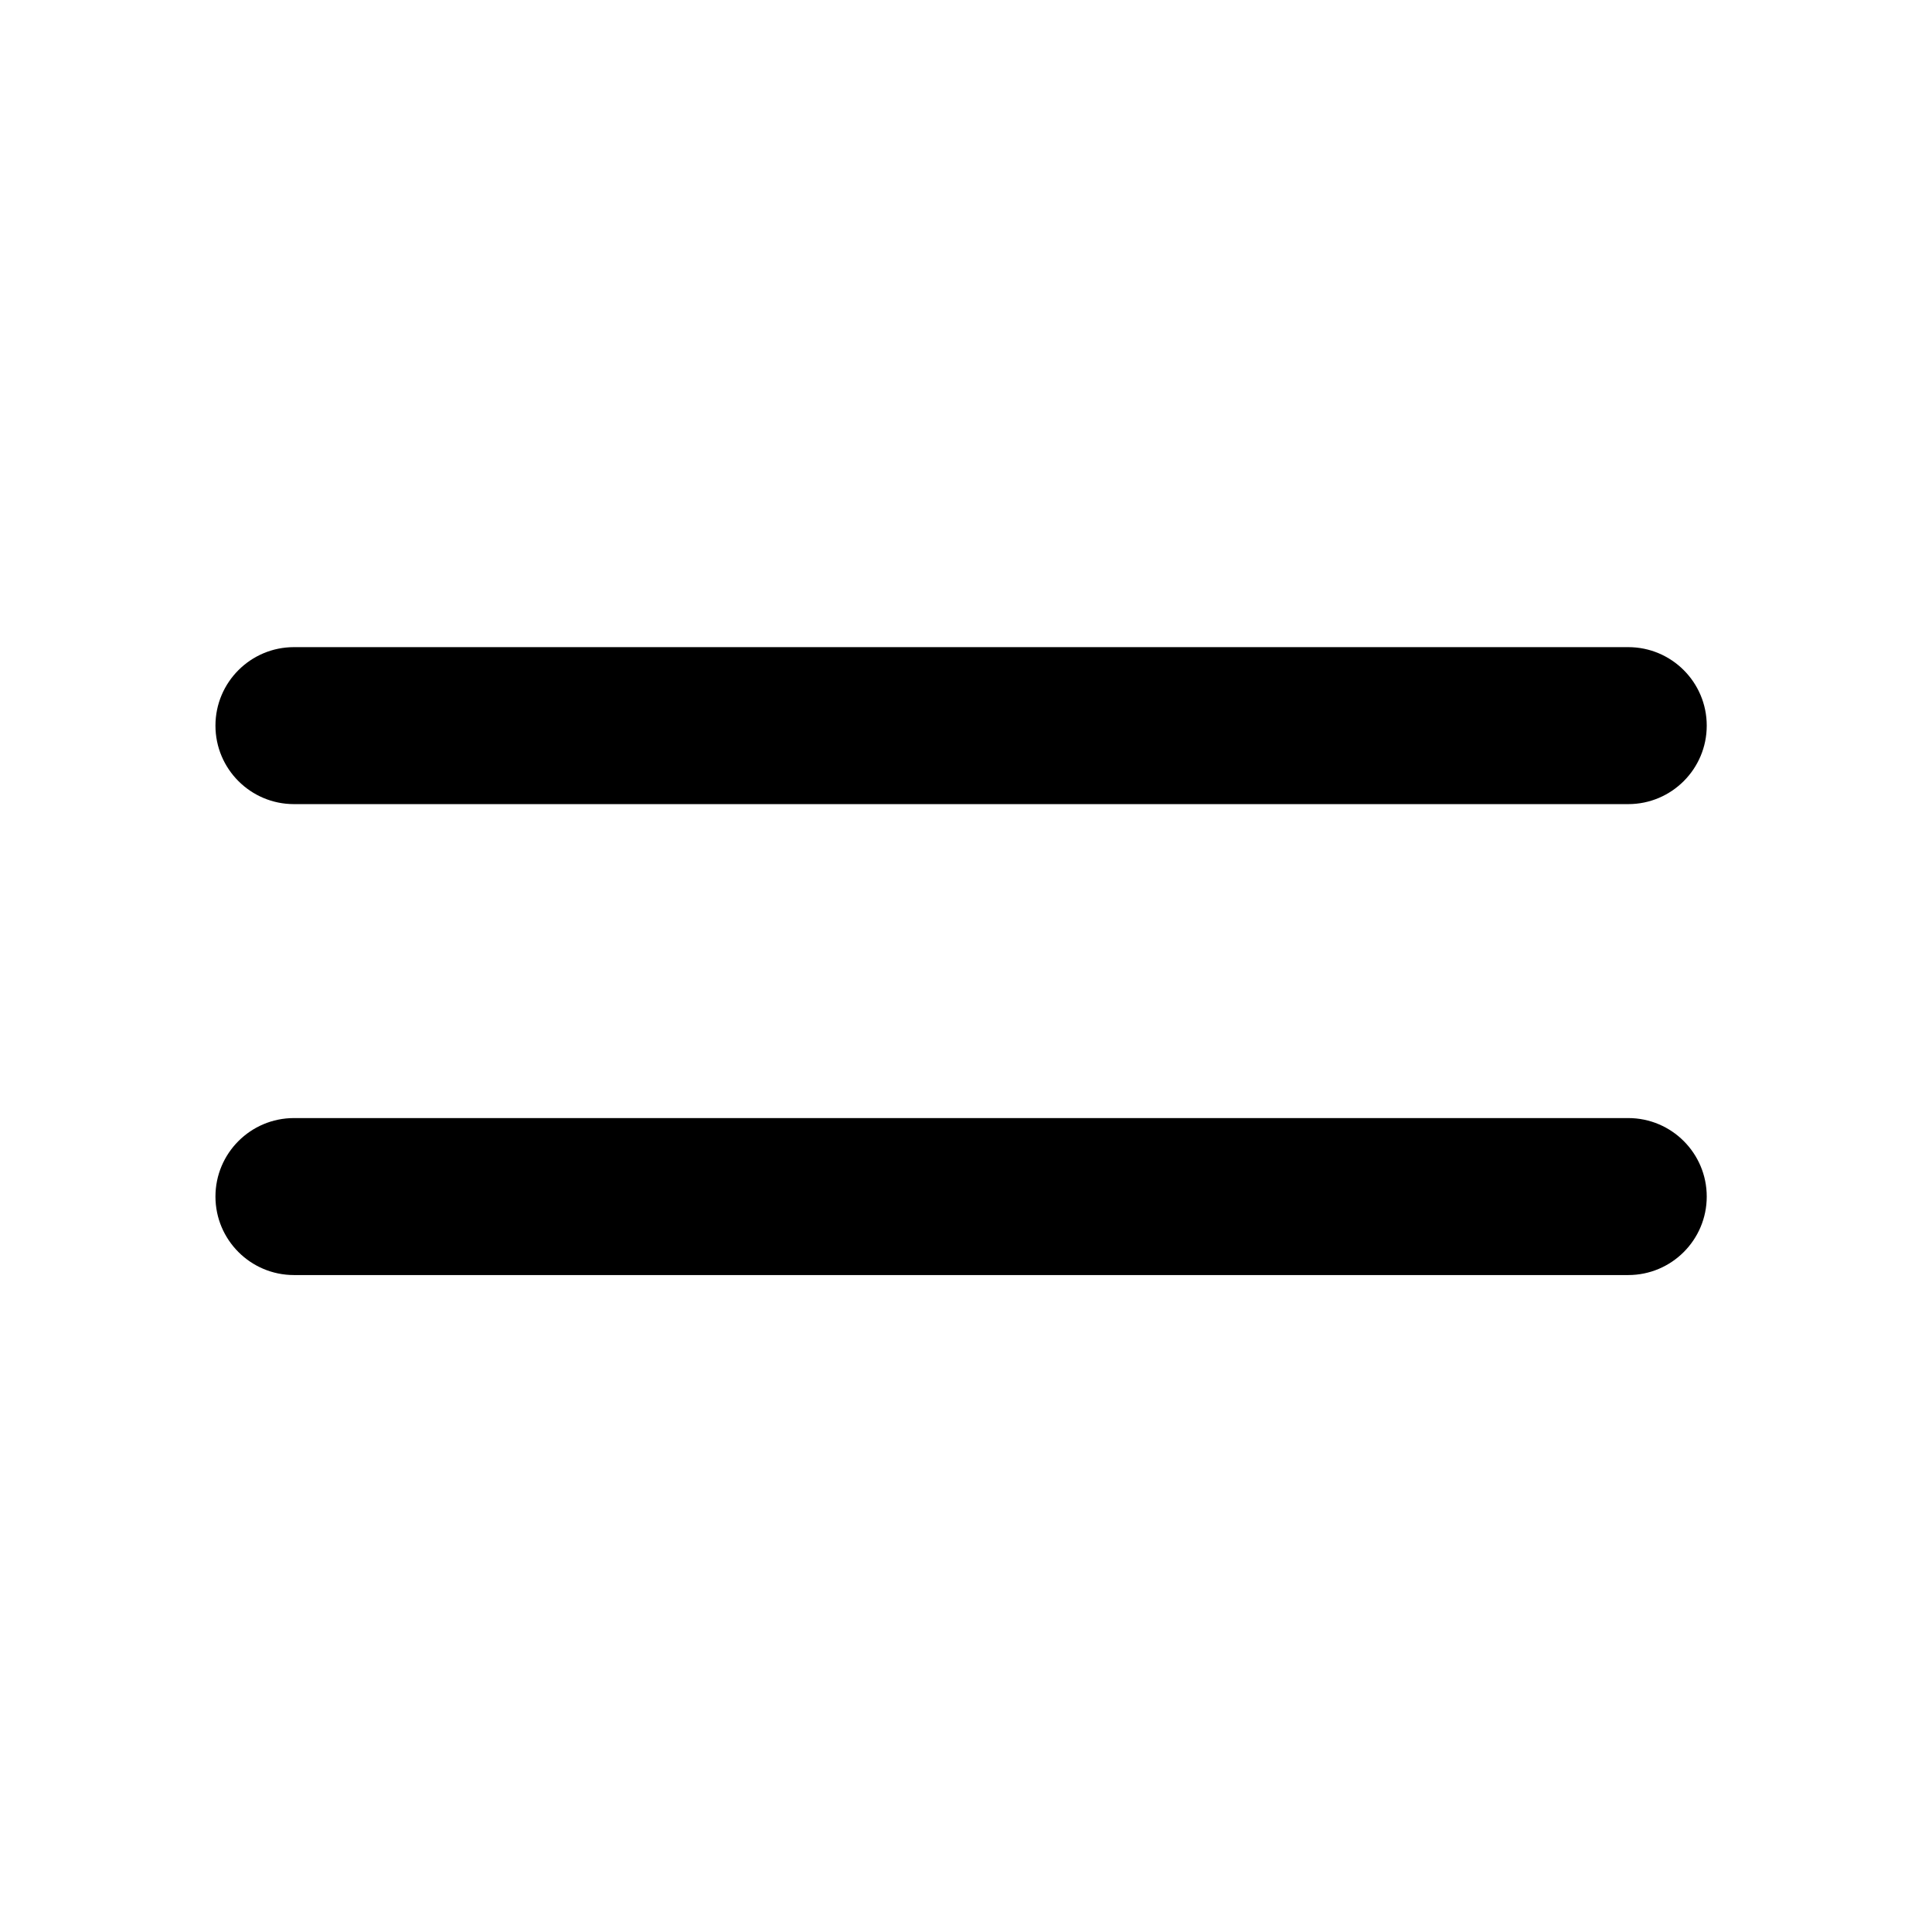
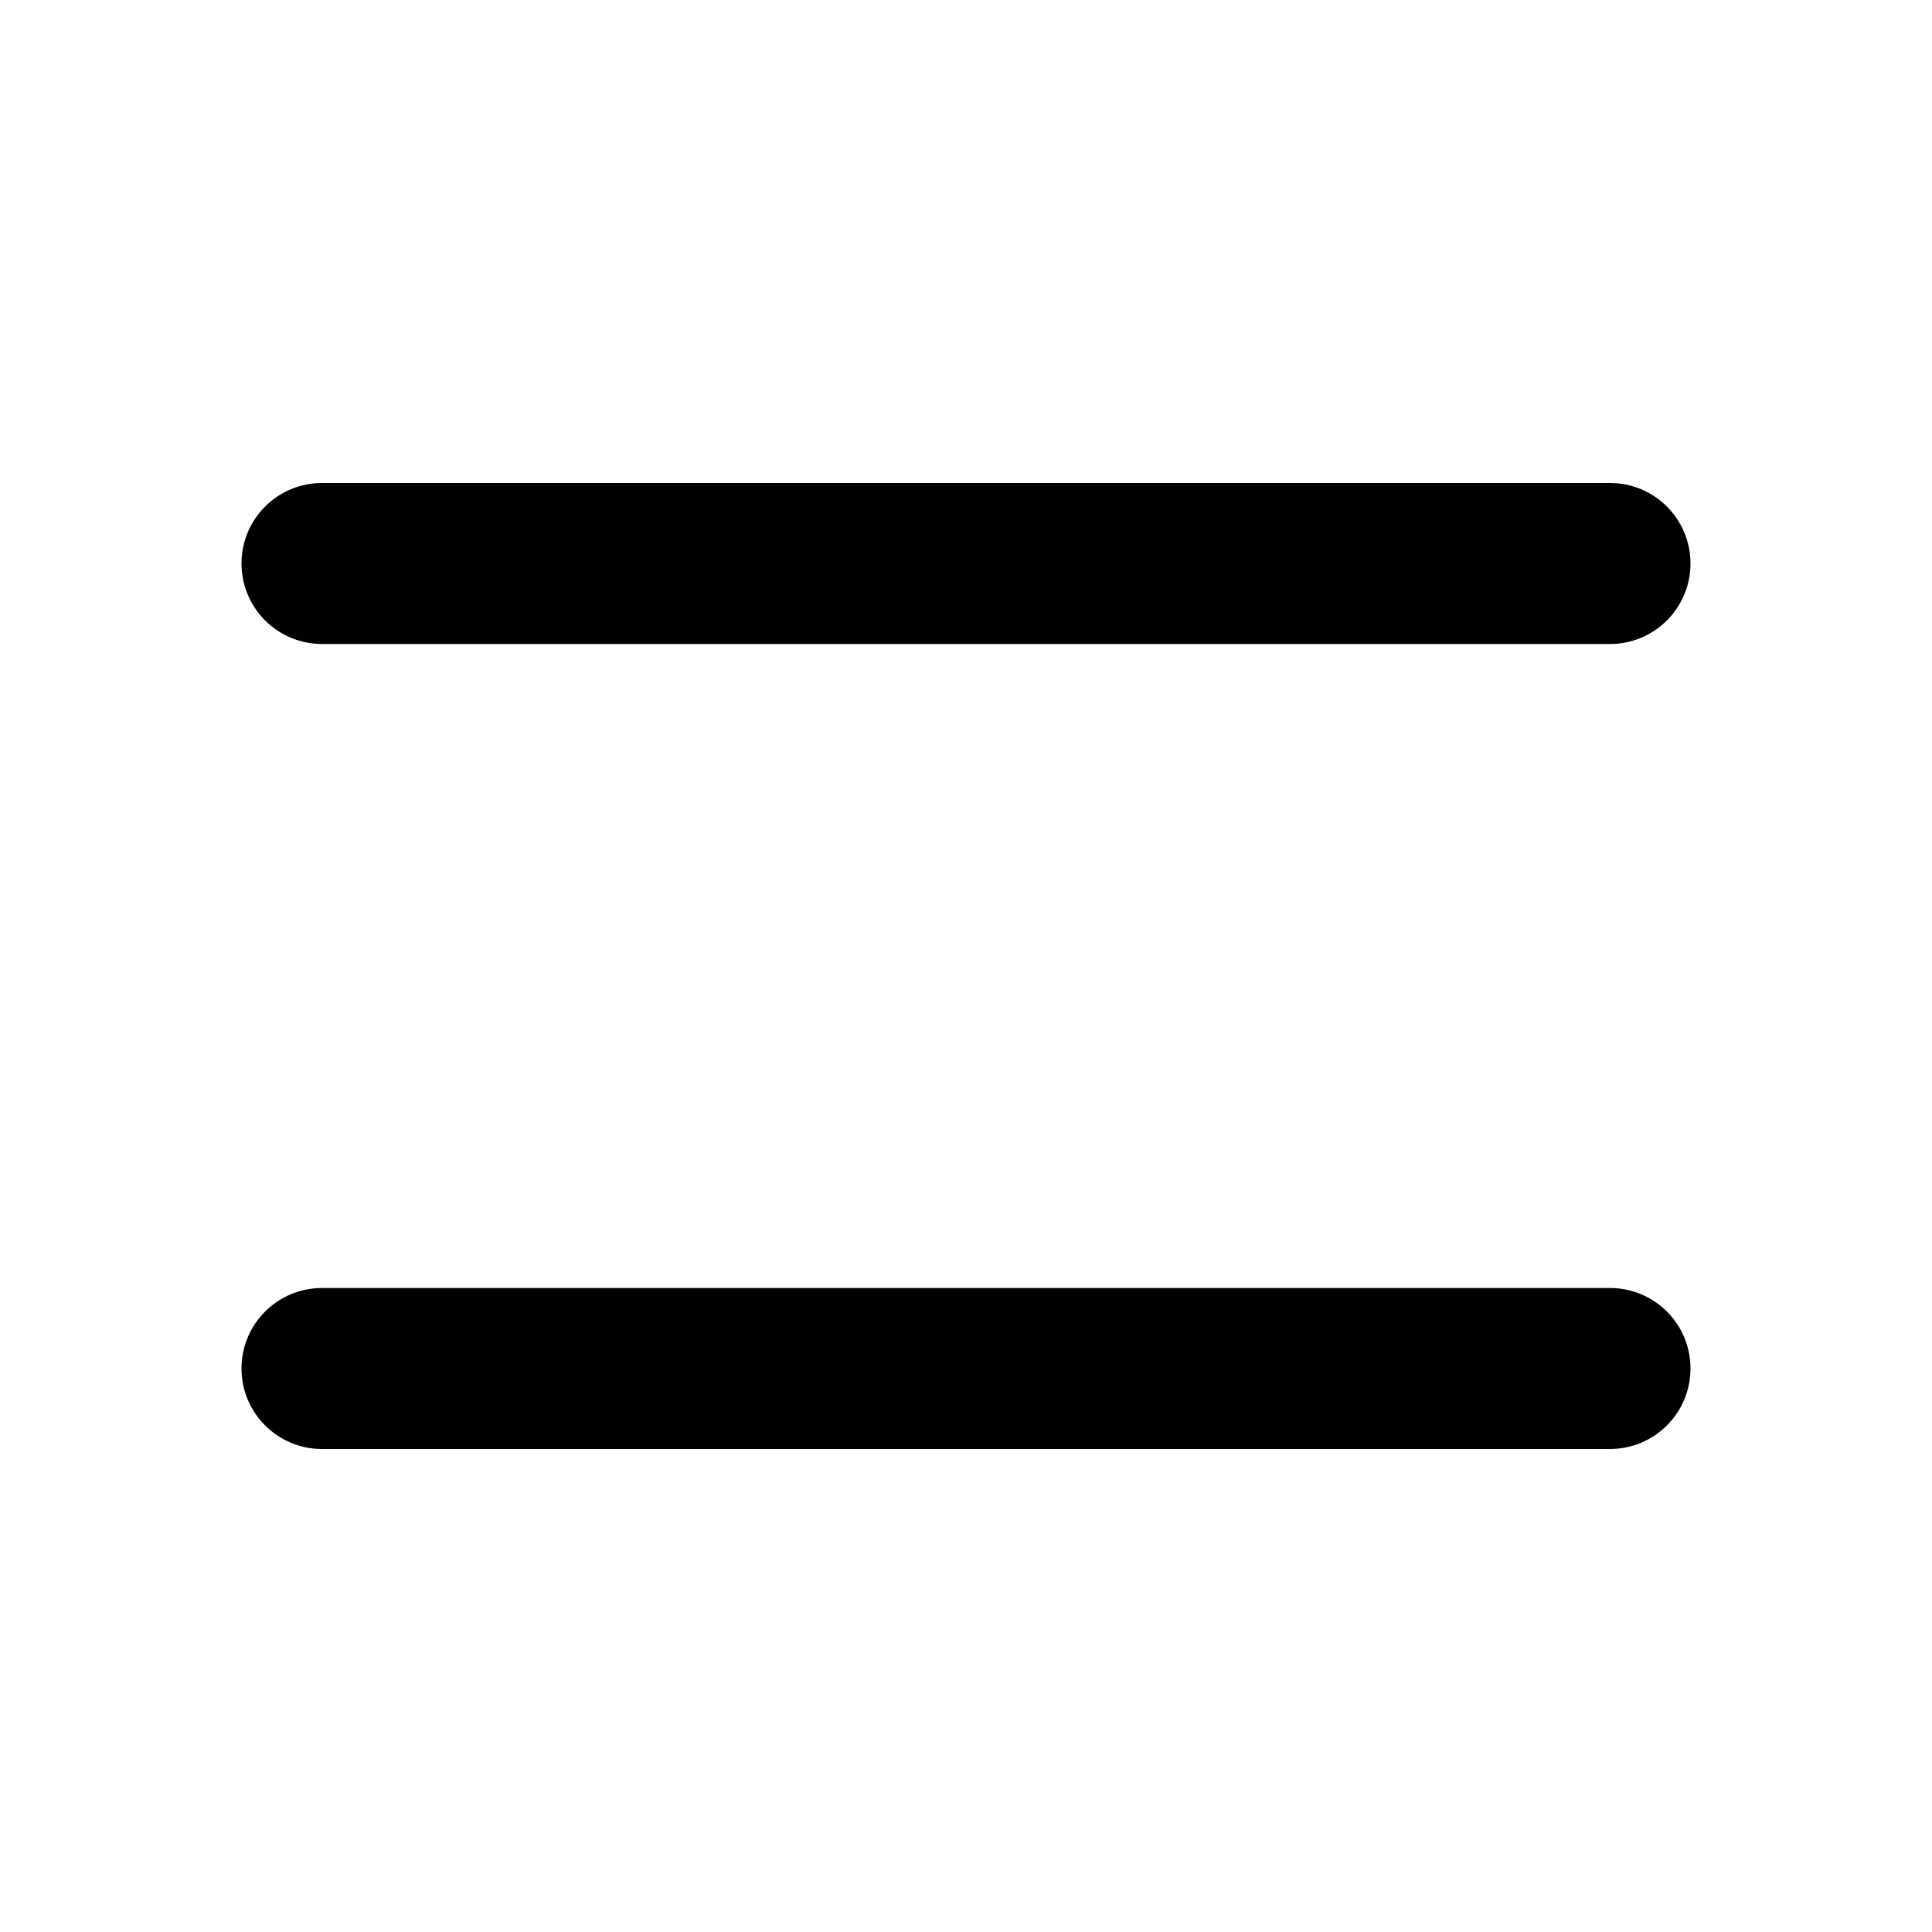
- <svg xmlns="http://www.w3.org/2000/svg" viewBox="7.51 7.51 49.23 49.23">
-   <path d="M49 28H15c-1.104 0-2-.896-2-2s.896-2 2-2h34c1.104 0 2 .896 2 2S50.104 28 49 28zM49 40H15c-1.104 0-2-.896-2-2s.896-2 2-2h34c1.104 0 2 .896 2 2S50.104 40 49 40z" />
+ <svg xmlns="http://www.w3.org/2000/svg" viewBox="0 0 24 24">
+   <path d="M 4 6 A 1 1 0 1 0 4 8 L 20 8 A 1 1 0 1 0 20 6 L 4 6 z M 4 16 A 1 1 0 1 0 4 18 L 20 18 A 1 1 0 1 0 20 16 L 4 16 z" />
</svg>
